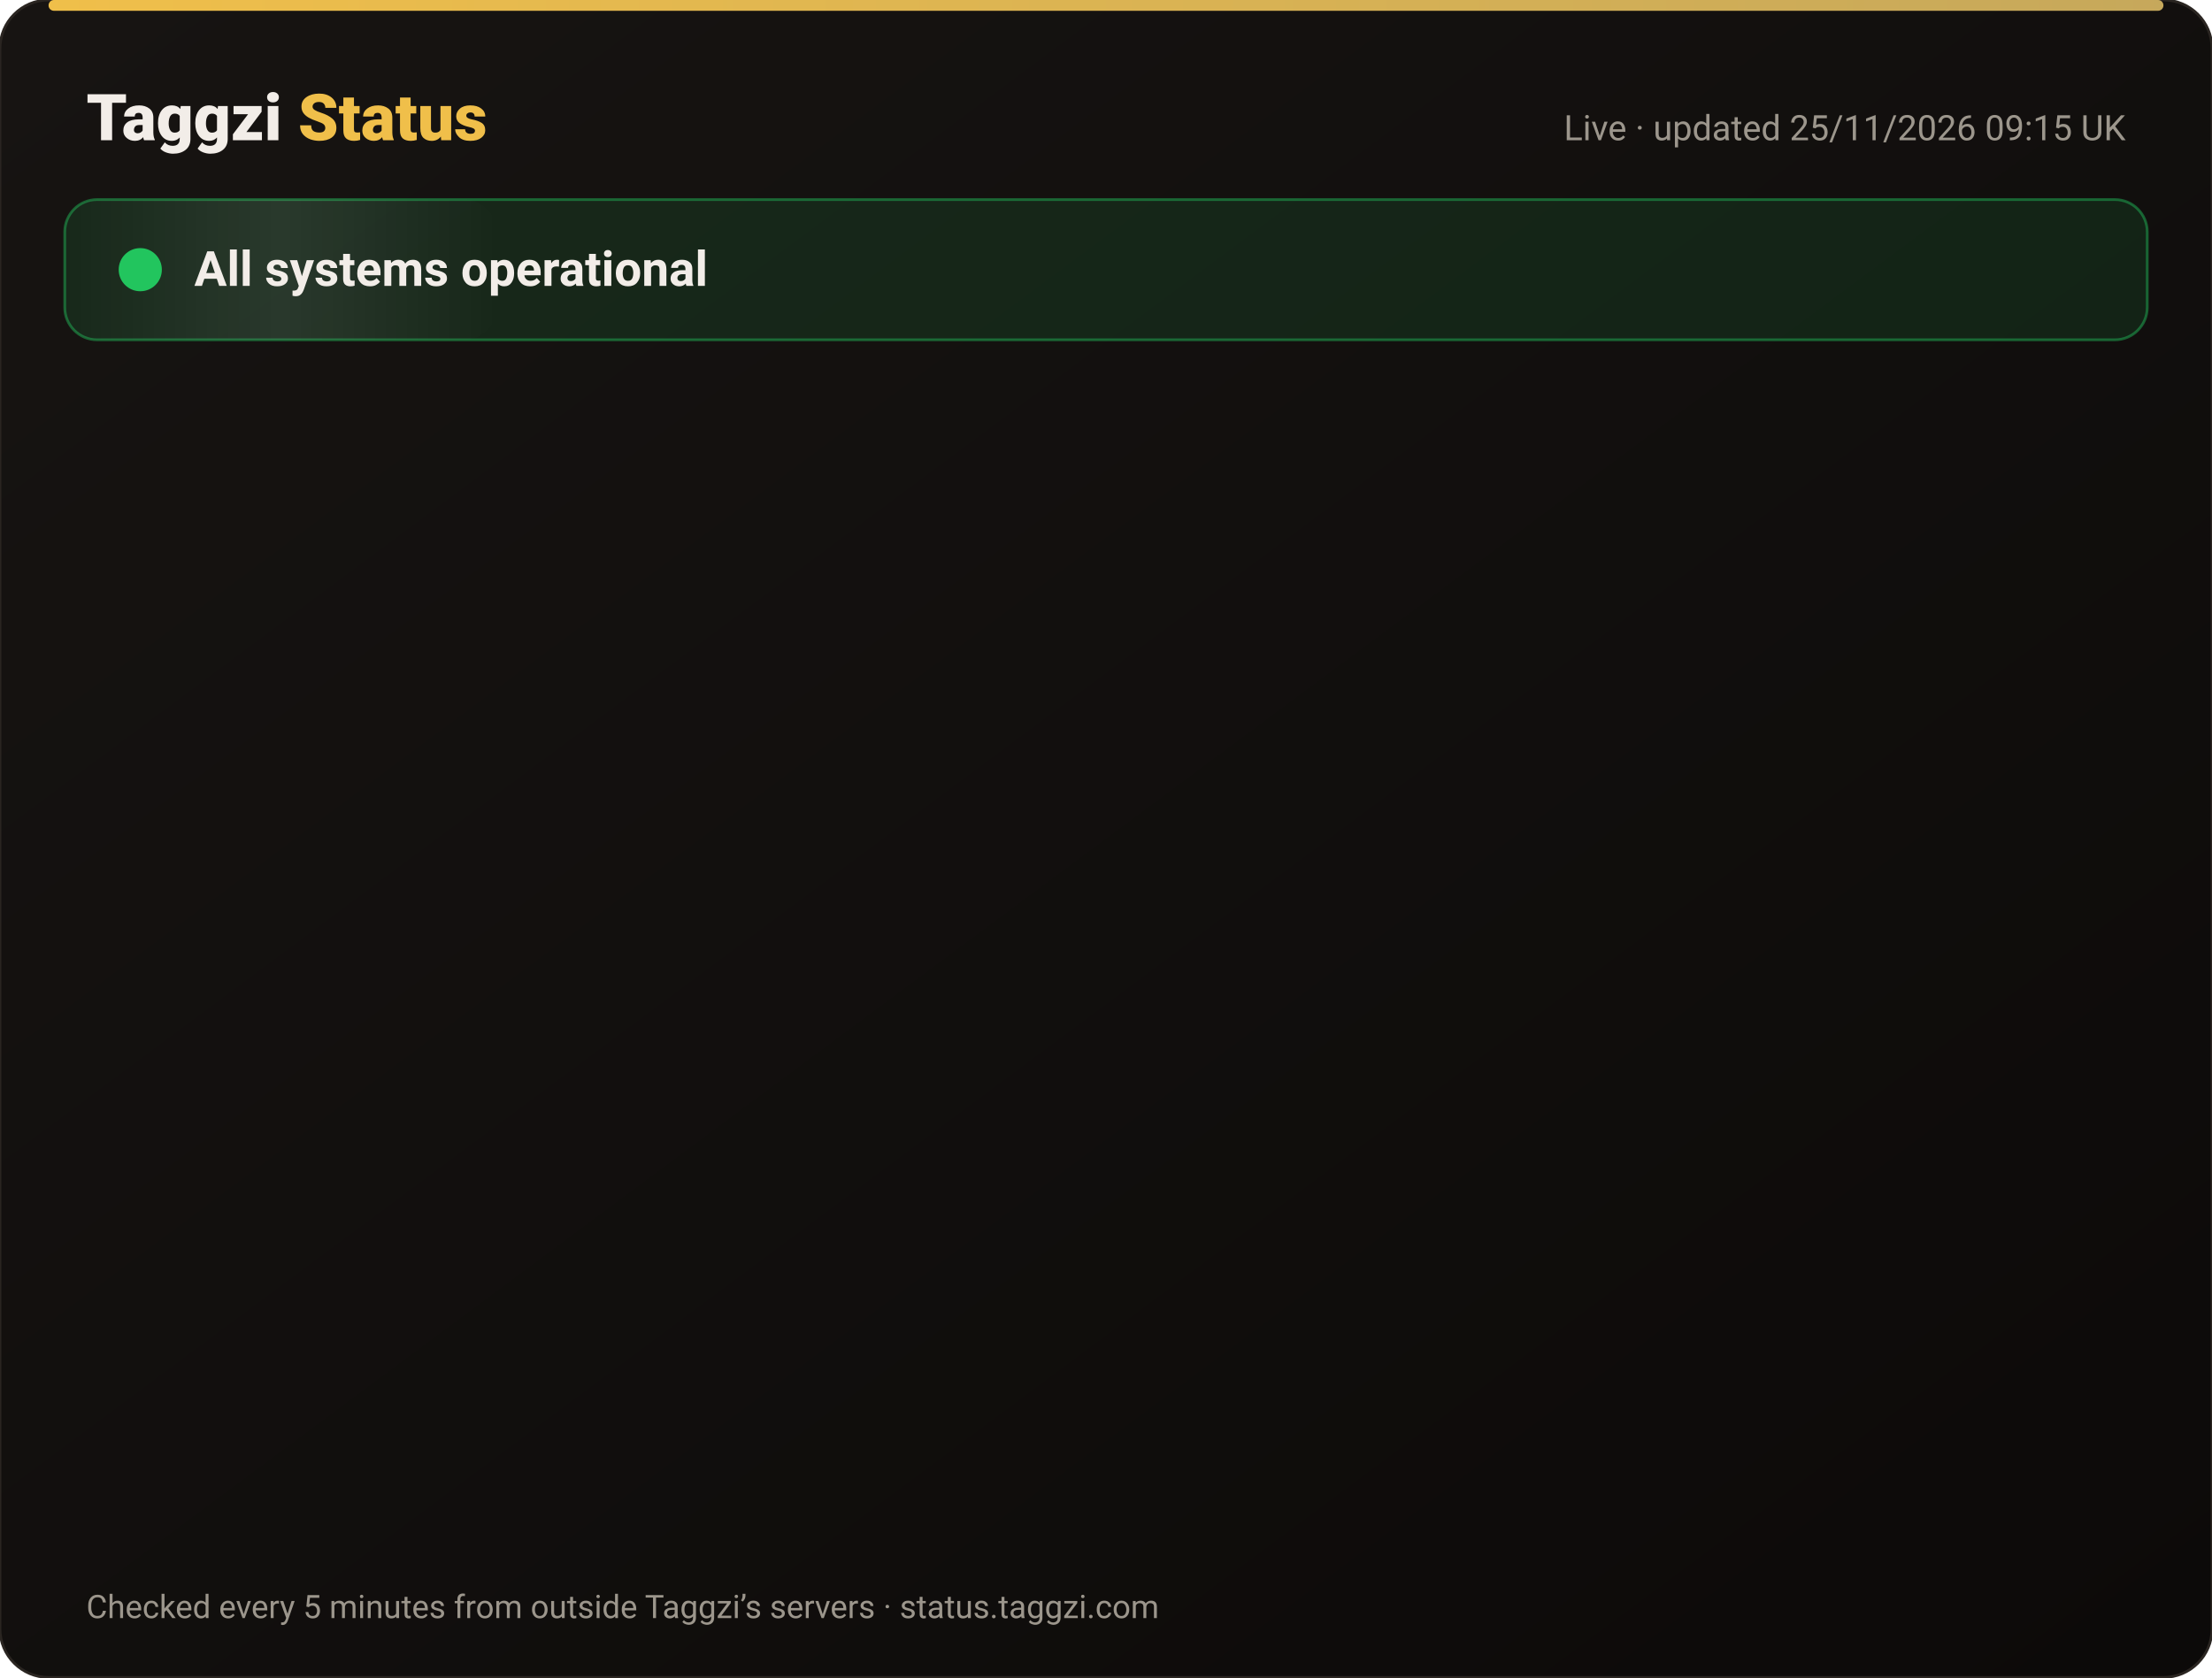
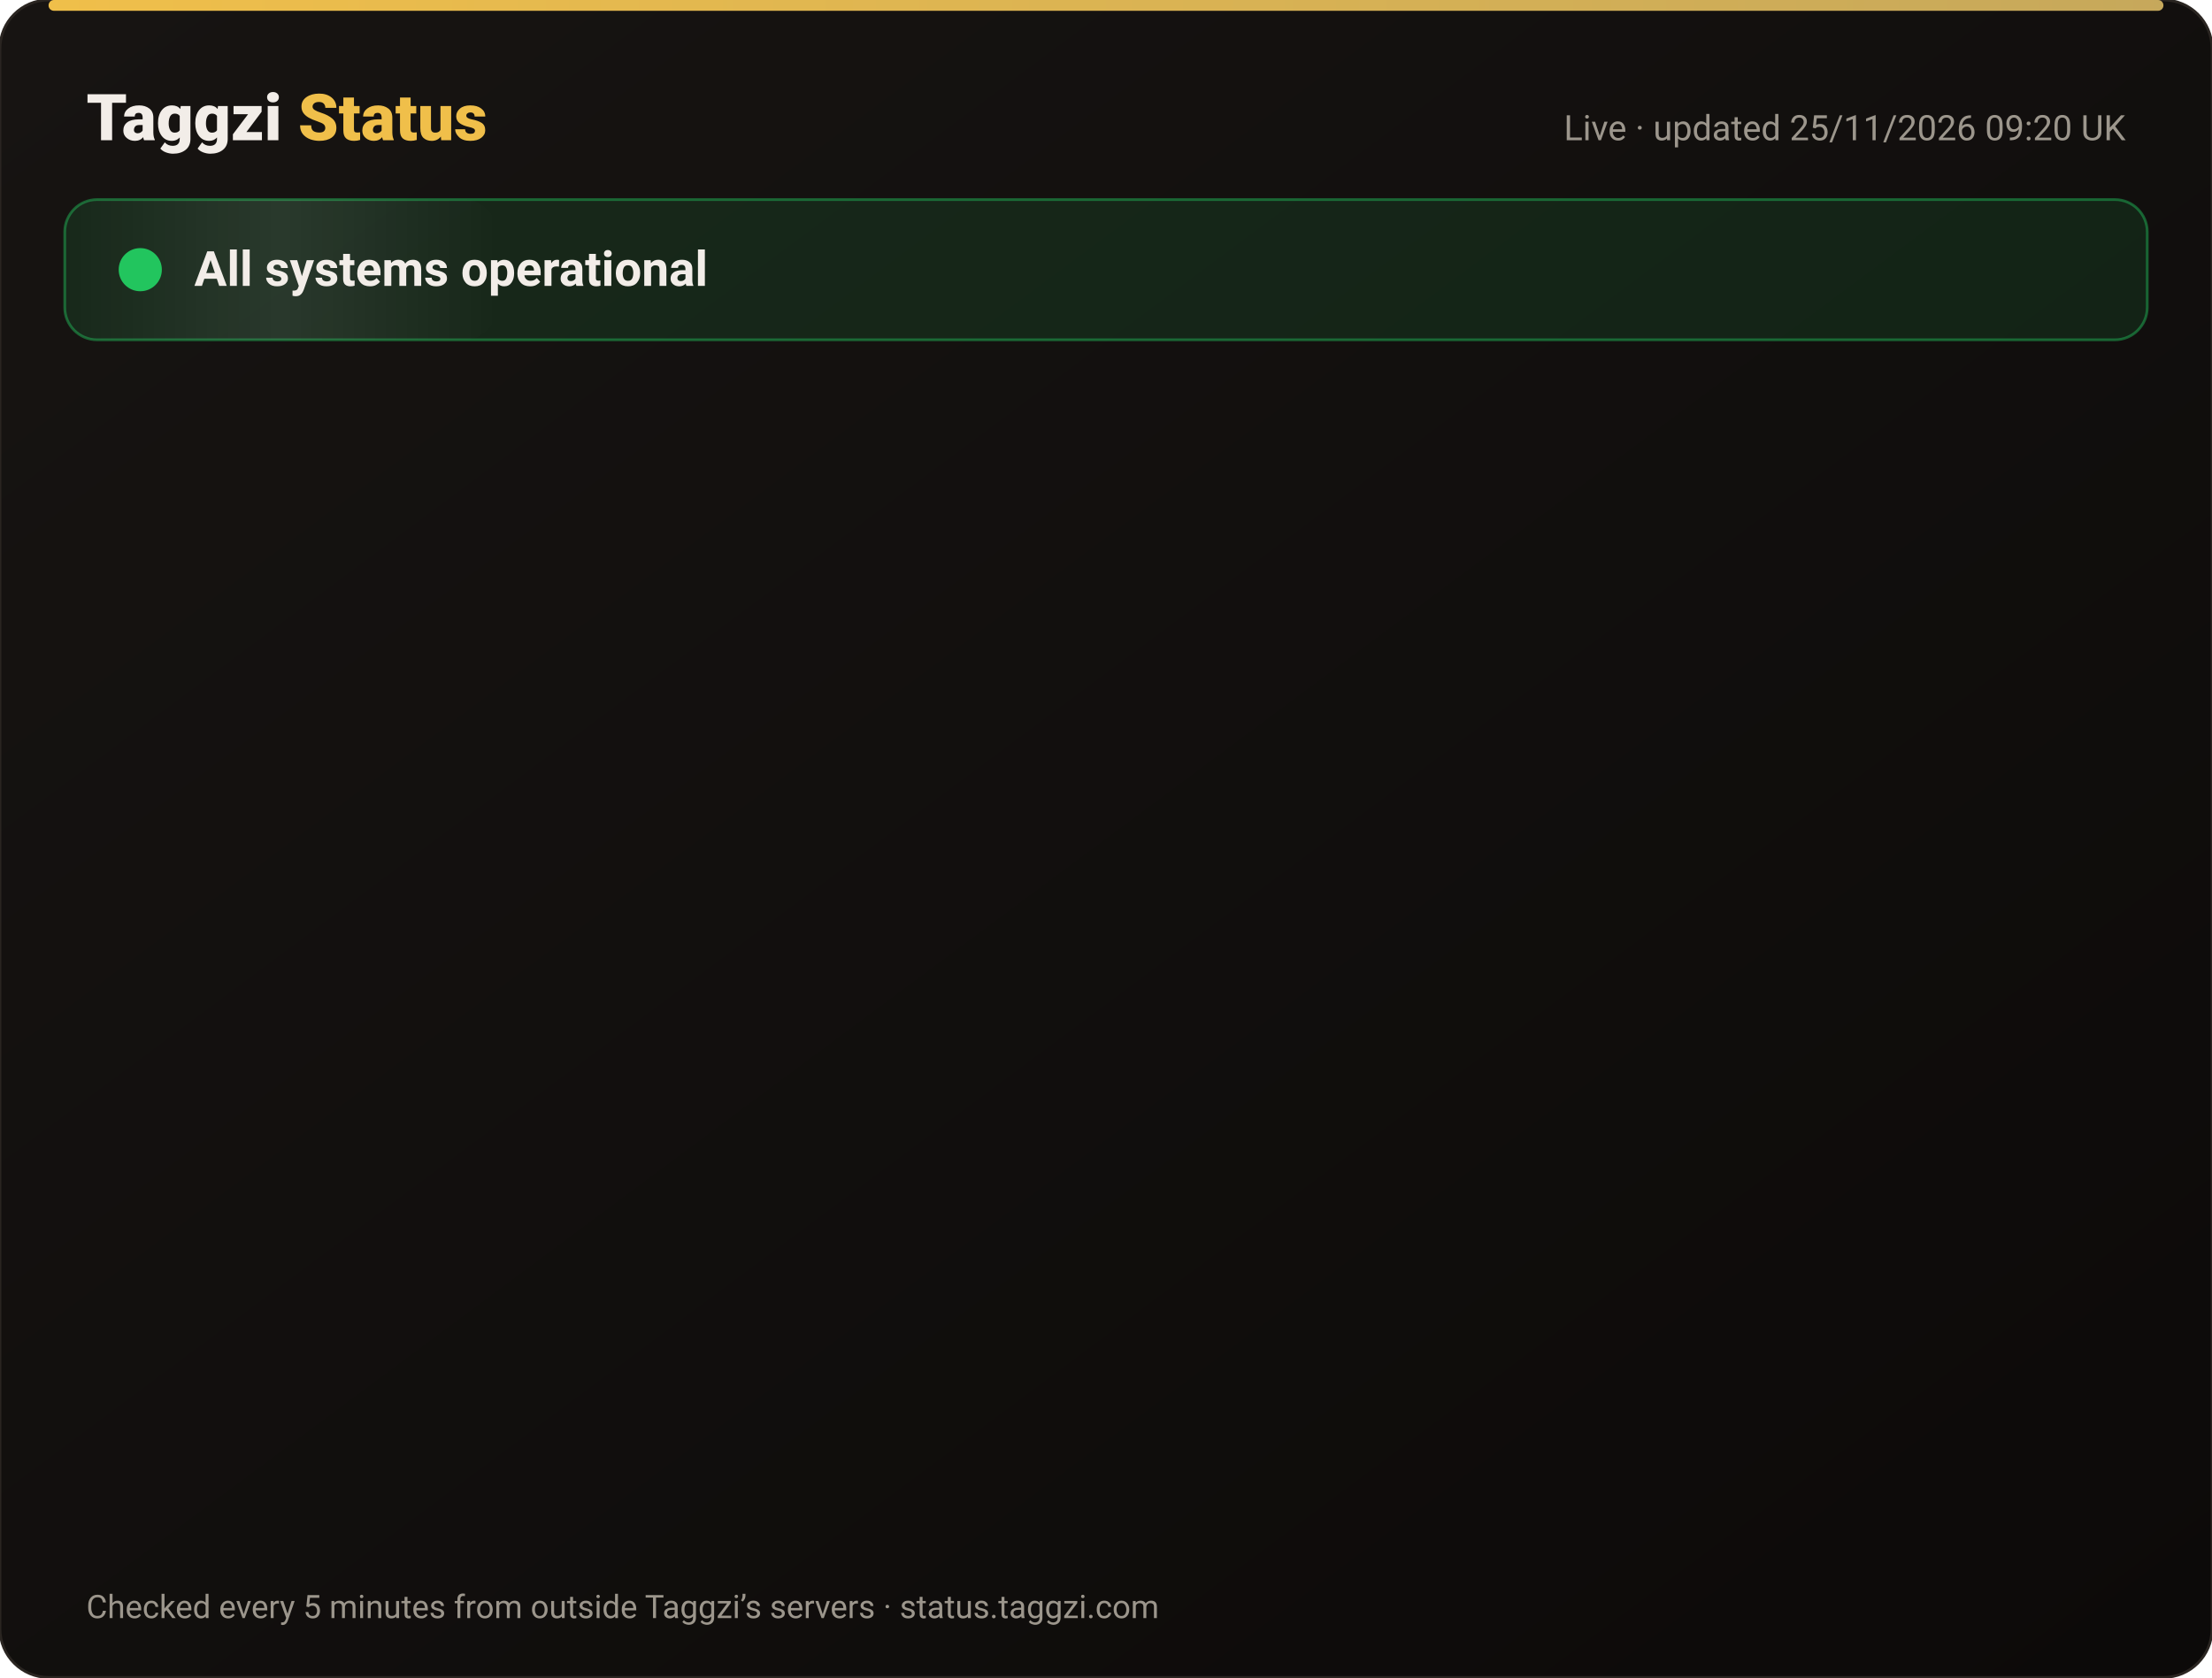
<svg xmlns="http://www.w3.org/2000/svg" width="820" height="622" viewBox="0 0 820 622" font-family="-apple-system,Segoe UI,Roboto,Helvetica,Arial,sans-serif">
  <defs>
    <linearGradient id="bg" x1="0" y1="0" x2="1" y2="1">
      <stop offset="0" stop-color="#171412" />
      <stop offset="1" stop-color="#0C0A09" />
    </linearGradient>
    <linearGradient id="gold" x1="0" x2="1">
      <stop offset="0" stop-color="#F0BF4A" />
      <stop offset="1" stop-color="#c6a85b" />
    </linearGradient>
    <linearGradient id="shine" x1="0" x2="1">
      <stop offset="0" stop-color="#fff" stop-opacity="0" />
      <stop offset=".5" stop-color="#fff" stop-opacity=".08" />
      <stop offset="1" stop-color="#fff" stop-opacity="0" />
    </linearGradient>
  </defs>
  <rect width="820" height="622" rx="18" fill="url(#bg)" stroke="#2a2521" />
  <rect x="18" y="0" width="784" height="4" rx="2" fill="url(#gold)" />
  <text x="32" y="52" font-size="24" font-weight="800" fill="#F2EDE8">Taggzi <tspan fill="#F0BF4A">Status</tspan>
  </text>
-   <text x="788" y="52" font-size="13" fill="#9C968C" text-anchor="end">Live · updated 25/11/2026 09:15 UK</text>
+   <text x="788" y="52" font-size="13" fill="#9C968C" text-anchor="end">Live · updated 25/11/2026 09:20 UK</text>
  <rect x="24" y="74" width="772" height="52" rx="12" fill="#22c55e" fill-opacity=".12" stroke="#22c55e" stroke-opacity=".45" />
  <rect x="24" y="74" width="160" height="52" rx="12" fill="url(#shine)">
    <animate attributeName="x" from="-160" to="820" dur="4s" repeatCount="indefinite" />
  </rect>
  <circle cx="52" cy="100" r="7" fill="#22c55e" />
  <circle cx="52" cy="100" r="7" fill="none" stroke="#22c55e" stroke-width="2">
    <animate attributeName="r" values="7;15;7" dur="2s" repeatCount="indefinite" />
    <animate attributeName="opacity" values=".9;0;.9" dur="2s" repeatCount="indefinite" />
  </circle>
  <text x="72" y="106" font-size="18" font-weight="700" fill="#F2EDE8">All systems operational</text>
  <g opacity="0">
    <animate attributeName="opacity" from="0" to="1" begin="0.00s" dur=".6s" fill="freeze" />
    <line x1="32" y1="188" x2="788" y2="188" stroke="#2a2521" />
    <circle cx="44" cy="166" r="6" fill="#22c55e">
      <animate attributeName="opacity" values="1;.45;1" dur="2.4s" begin="0.00s" repeatCount="indefinite" />
    </circle>
    <text x="62" y="171" font-size="15" font-weight="650" fill="#F2EDE8">Website</text>
    <text x="630" y="171" font-size="13" fill="#9C968C" text-anchor="end">99.98% uptime</text>
    <rect x="648" y="154" width="140" height="24" rx="12" fill="#22c55e" fill-opacity=".14" stroke="#22c55e" stroke-opacity=".5" />
    <text x="718" y="171" font-size="12" font-weight="700" fill="#22c55e" text-anchor="middle">Operational</text>
  </g>
  <g opacity="0">
    <animate attributeName="opacity" from="0" to="1" begin="0.15s" dur=".6s" fill="freeze" />
    <line x1="32" y1="234" x2="788" y2="234" stroke="#2a2521" />
    <circle cx="44" cy="212" r="6" fill="#22c55e">
      <animate attributeName="opacity" values="1;.45;1" dur="2.4s" begin="0.15s" repeatCount="indefinite" />
    </circle>
    <text x="62" y="217" font-size="15" font-weight="650" fill="#F2EDE8">Tag scans</text>
    <text x="630" y="217" font-size="13" fill="#9C968C" text-anchor="end">99.98% uptime</text>
    <rect x="648" y="200" width="140" height="24" rx="12" fill="#22c55e" fill-opacity=".14" stroke="#22c55e" stroke-opacity=".5" />
    <text x="718" y="217" font-size="12" font-weight="700" fill="#22c55e" text-anchor="middle">Operational</text>
  </g>
  <g opacity="0">
    <animate attributeName="opacity" from="0" to="1" begin="0.30s" dur=".6s" fill="freeze" />
    <line x1="32" y1="280" x2="788" y2="280" stroke="#2a2521" />
    <circle cx="44" cy="258" r="6" fill="#22c55e">
      <animate attributeName="opacity" values="1;.45;1" dur="2.4s" begin="0.30s" repeatCount="indefinite" />
    </circle>
    <text x="62" y="263" font-size="15" font-weight="650" fill="#F2EDE8">Manual tag lookup</text>
    <text x="630" y="263" font-size="13" fill="#9C968C" text-anchor="end">99.98% uptime</text>
    <rect x="648" y="246" width="140" height="24" rx="12" fill="#22c55e" fill-opacity=".14" stroke="#22c55e" stroke-opacity=".5" />
    <text x="718" y="263" font-size="12" font-weight="700" fill="#22c55e" text-anchor="middle">Operational</text>
  </g>
  <g opacity="0">
    <animate attributeName="opacity" from="0" to="1" begin="0.45s" dur=".6s" fill="freeze" />
    <line x1="32" y1="326" x2="788" y2="326" stroke="#2a2521" />
    <circle cx="44" cy="304" r="6" fill="#22c55e">
      <animate attributeName="opacity" values="1;.45;1" dur="2.4s" begin="0.45s" repeatCount="indefinite" />
    </circle>
    <text x="62" y="309" font-size="15" font-weight="650" fill="#F2EDE8">App &amp; login</text>
    <text x="630" y="309" font-size="13" fill="#9C968C" text-anchor="end">99.98% uptime</text>
    <rect x="648" y="292" width="140" height="24" rx="12" fill="#22c55e" fill-opacity=".14" stroke="#22c55e" stroke-opacity=".5" />
    <text x="718" y="309" font-size="12" font-weight="700" fill="#22c55e" text-anchor="middle">Operational</text>
  </g>
  <g opacity="0">
    <animate attributeName="opacity" from="0" to="1" begin="0.60s" dur=".6s" fill="freeze" />
    <line x1="32" y1="372" x2="788" y2="372" stroke="#2a2521" />
    <circle cx="44" cy="350" r="6" fill="#22c55e">
      <animate attributeName="opacity" values="1;.45;1" dur="2.4s" begin="0.60s" repeatCount="indefinite" />
    </circle>
    <text x="62" y="355" font-size="15" font-weight="650" fill="#F2EDE8">Community alerts</text>
    <text x="630" y="355" font-size="13" fill="#9C968C" text-anchor="end">99.98% uptime</text>
    <rect x="648" y="338" width="140" height="24" rx="12" fill="#22c55e" fill-opacity=".14" stroke="#22c55e" stroke-opacity=".5" />
    <text x="718" y="355" font-size="12" font-weight="700" fill="#22c55e" text-anchor="middle">Operational</text>
  </g>
  <g opacity="0">
    <animate attributeName="opacity" from="0" to="1" begin="0.75s" dur=".6s" fill="freeze" />
    <line x1="32" y1="418" x2="788" y2="418" stroke="#2a2521" />
    <circle cx="44" cy="396" r="6" fill="#22c55e">
      <animate attributeName="opacity" values="1;.45;1" dur="2.4s" begin="0.75s" repeatCount="indefinite" />
    </circle>
    <text x="62" y="401" font-size="15" font-weight="650" fill="#F2EDE8">Private calling</text>
    <text x="630" y="401" font-size="13" fill="#9C968C" text-anchor="end">99.98% uptime</text>
    <rect x="648" y="384" width="140" height="24" rx="12" fill="#22c55e" fill-opacity=".14" stroke="#22c55e" stroke-opacity=".5" />
    <text x="718" y="401" font-size="12" font-weight="700" fill="#22c55e" text-anchor="middle">Operational</text>
  </g>
  <g opacity="0">
    <animate attributeName="opacity" from="0" to="1" begin="0.90s" dur=".6s" fill="freeze" />
    <line x1="32" y1="464" x2="788" y2="464" stroke="#2a2521" />
    <circle cx="44" cy="442" r="6" fill="#22c55e">
      <animate attributeName="opacity" values="1;.45;1" dur="2.4s" begin="0.90s" repeatCount="indefinite" />
    </circle>
    <text x="62" y="447" font-size="15" font-weight="650" fill="#F2EDE8">Payments</text>
    <text x="630" y="447" font-size="13" fill="#9C968C" text-anchor="end">99.97% uptime</text>
    <rect x="648" y="430" width="140" height="24" rx="12" fill="#22c55e" fill-opacity=".14" stroke="#22c55e" stroke-opacity=".5" />
    <text x="718" y="447" font-size="12" font-weight="700" fill="#22c55e" text-anchor="middle">Operational</text>
  </g>
  <g opacity="0">
    <animate attributeName="opacity" from="0" to="1" begin="1.05s" dur=".6s" fill="freeze" />
    <line x1="32" y1="510" x2="788" y2="510" stroke="#2a2521" />
    <circle cx="44" cy="488" r="6" fill="#22c55e">
      <animate attributeName="opacity" values="1;.45;1" dur="2.4s" begin="1.05s" repeatCount="indefinite" />
    </circle>
    <text x="62" y="493" font-size="15" font-weight="650" fill="#F2EDE8">Email &amp; support</text>
    <text x="630" y="493" font-size="13" fill="#9C968C" text-anchor="end">99.98% uptime</text>
    <rect x="648" y="476" width="140" height="24" rx="12" fill="#22c55e" fill-opacity=".14" stroke="#22c55e" stroke-opacity=".5" />
    <text x="718" y="493" font-size="12" font-weight="700" fill="#22c55e" text-anchor="middle">Operational</text>
  </g>
  <g opacity="0">
    <animate attributeName="opacity" from="0" to="1" begin="1.20s" dur=".6s" fill="freeze" />
    <line x1="32" y1="556" x2="788" y2="556" stroke="#2a2521" />
    <circle cx="44" cy="534" r="6" fill="#22c55e">
      <animate attributeName="opacity" values="1;.45;1" dur="2.4s" begin="1.20s" repeatCount="indefinite" />
    </circle>
    <text x="62" y="539" font-size="15" font-weight="650" fill="#F2EDE8">Secure connection (SSL)</text>
    <text x="630" y="539" font-size="13" fill="#9C968C" text-anchor="end">100.00% uptime</text>
    <rect x="648" y="522" width="140" height="24" rx="12" fill="#22c55e" fill-opacity=".14" stroke="#22c55e" stroke-opacity=".5" />
    <text x="718" y="539" font-size="12" font-weight="700" fill="#22c55e" text-anchor="middle">Operational</text>
  </g>
  <text x="32" y="600" font-size="12" fill="#9C968C">Checked every 5 minutes from outside Taggzi’s servers · status.taggzi.com</text>
</svg>
